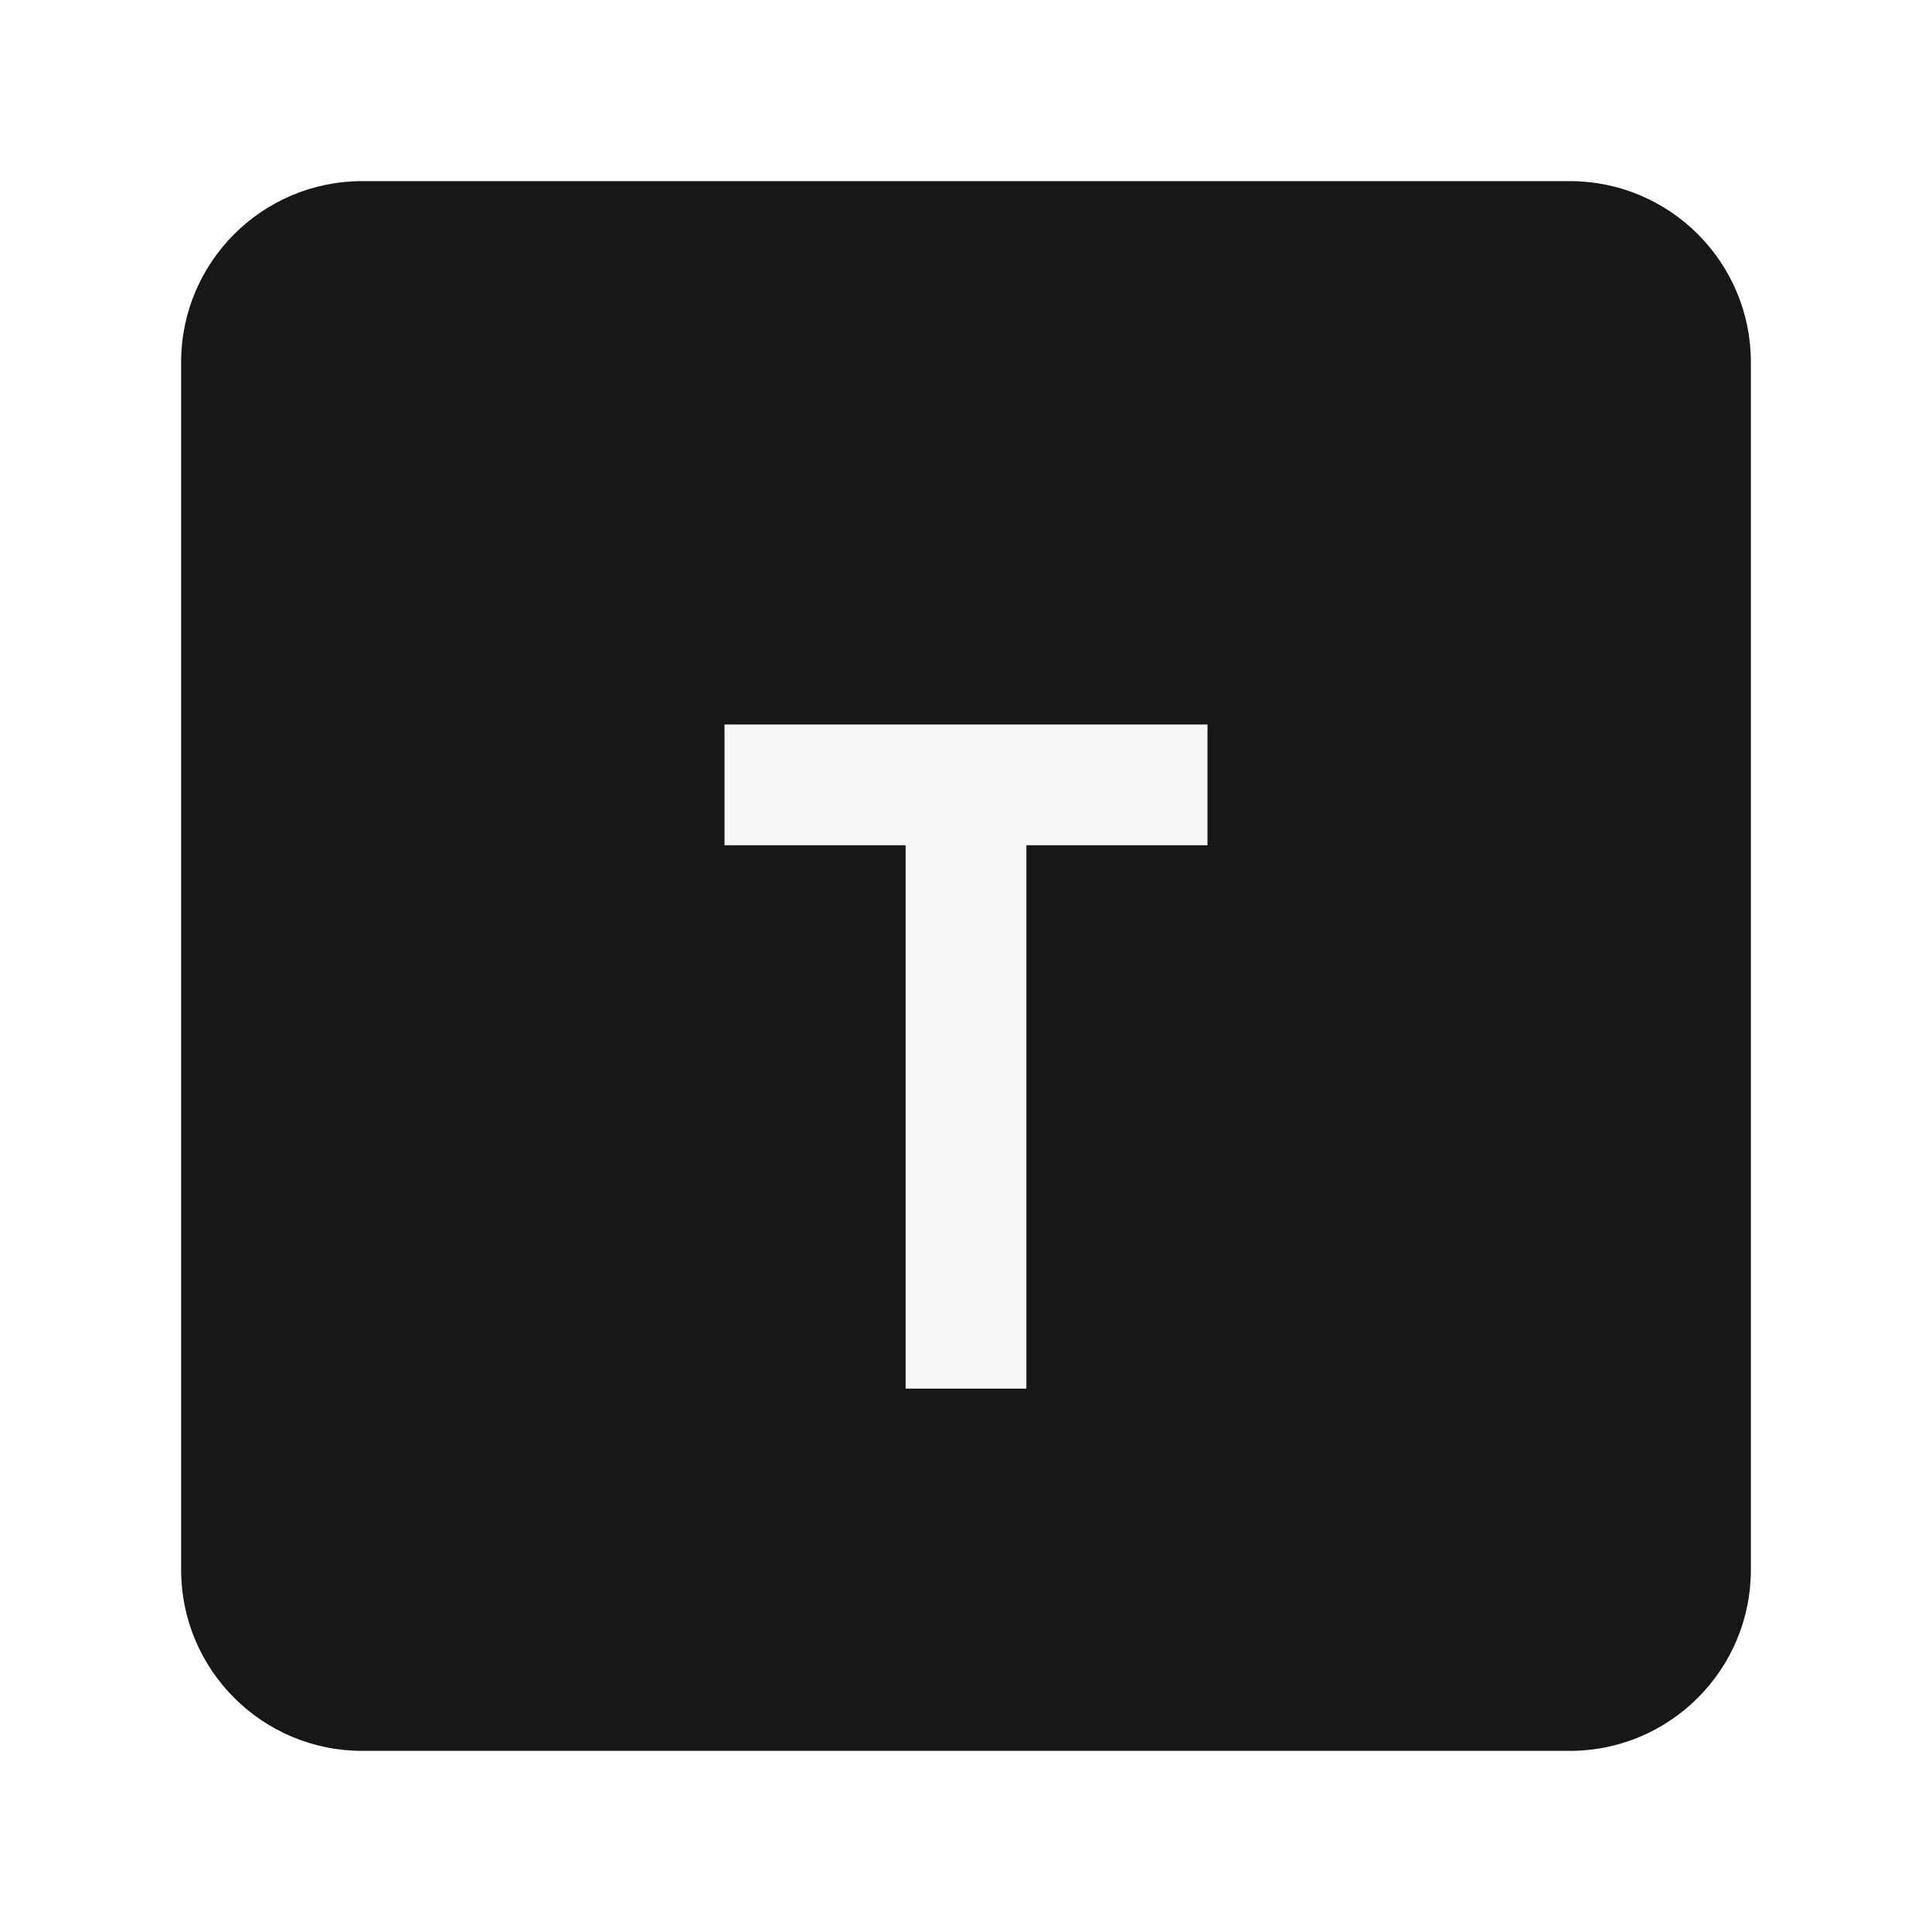
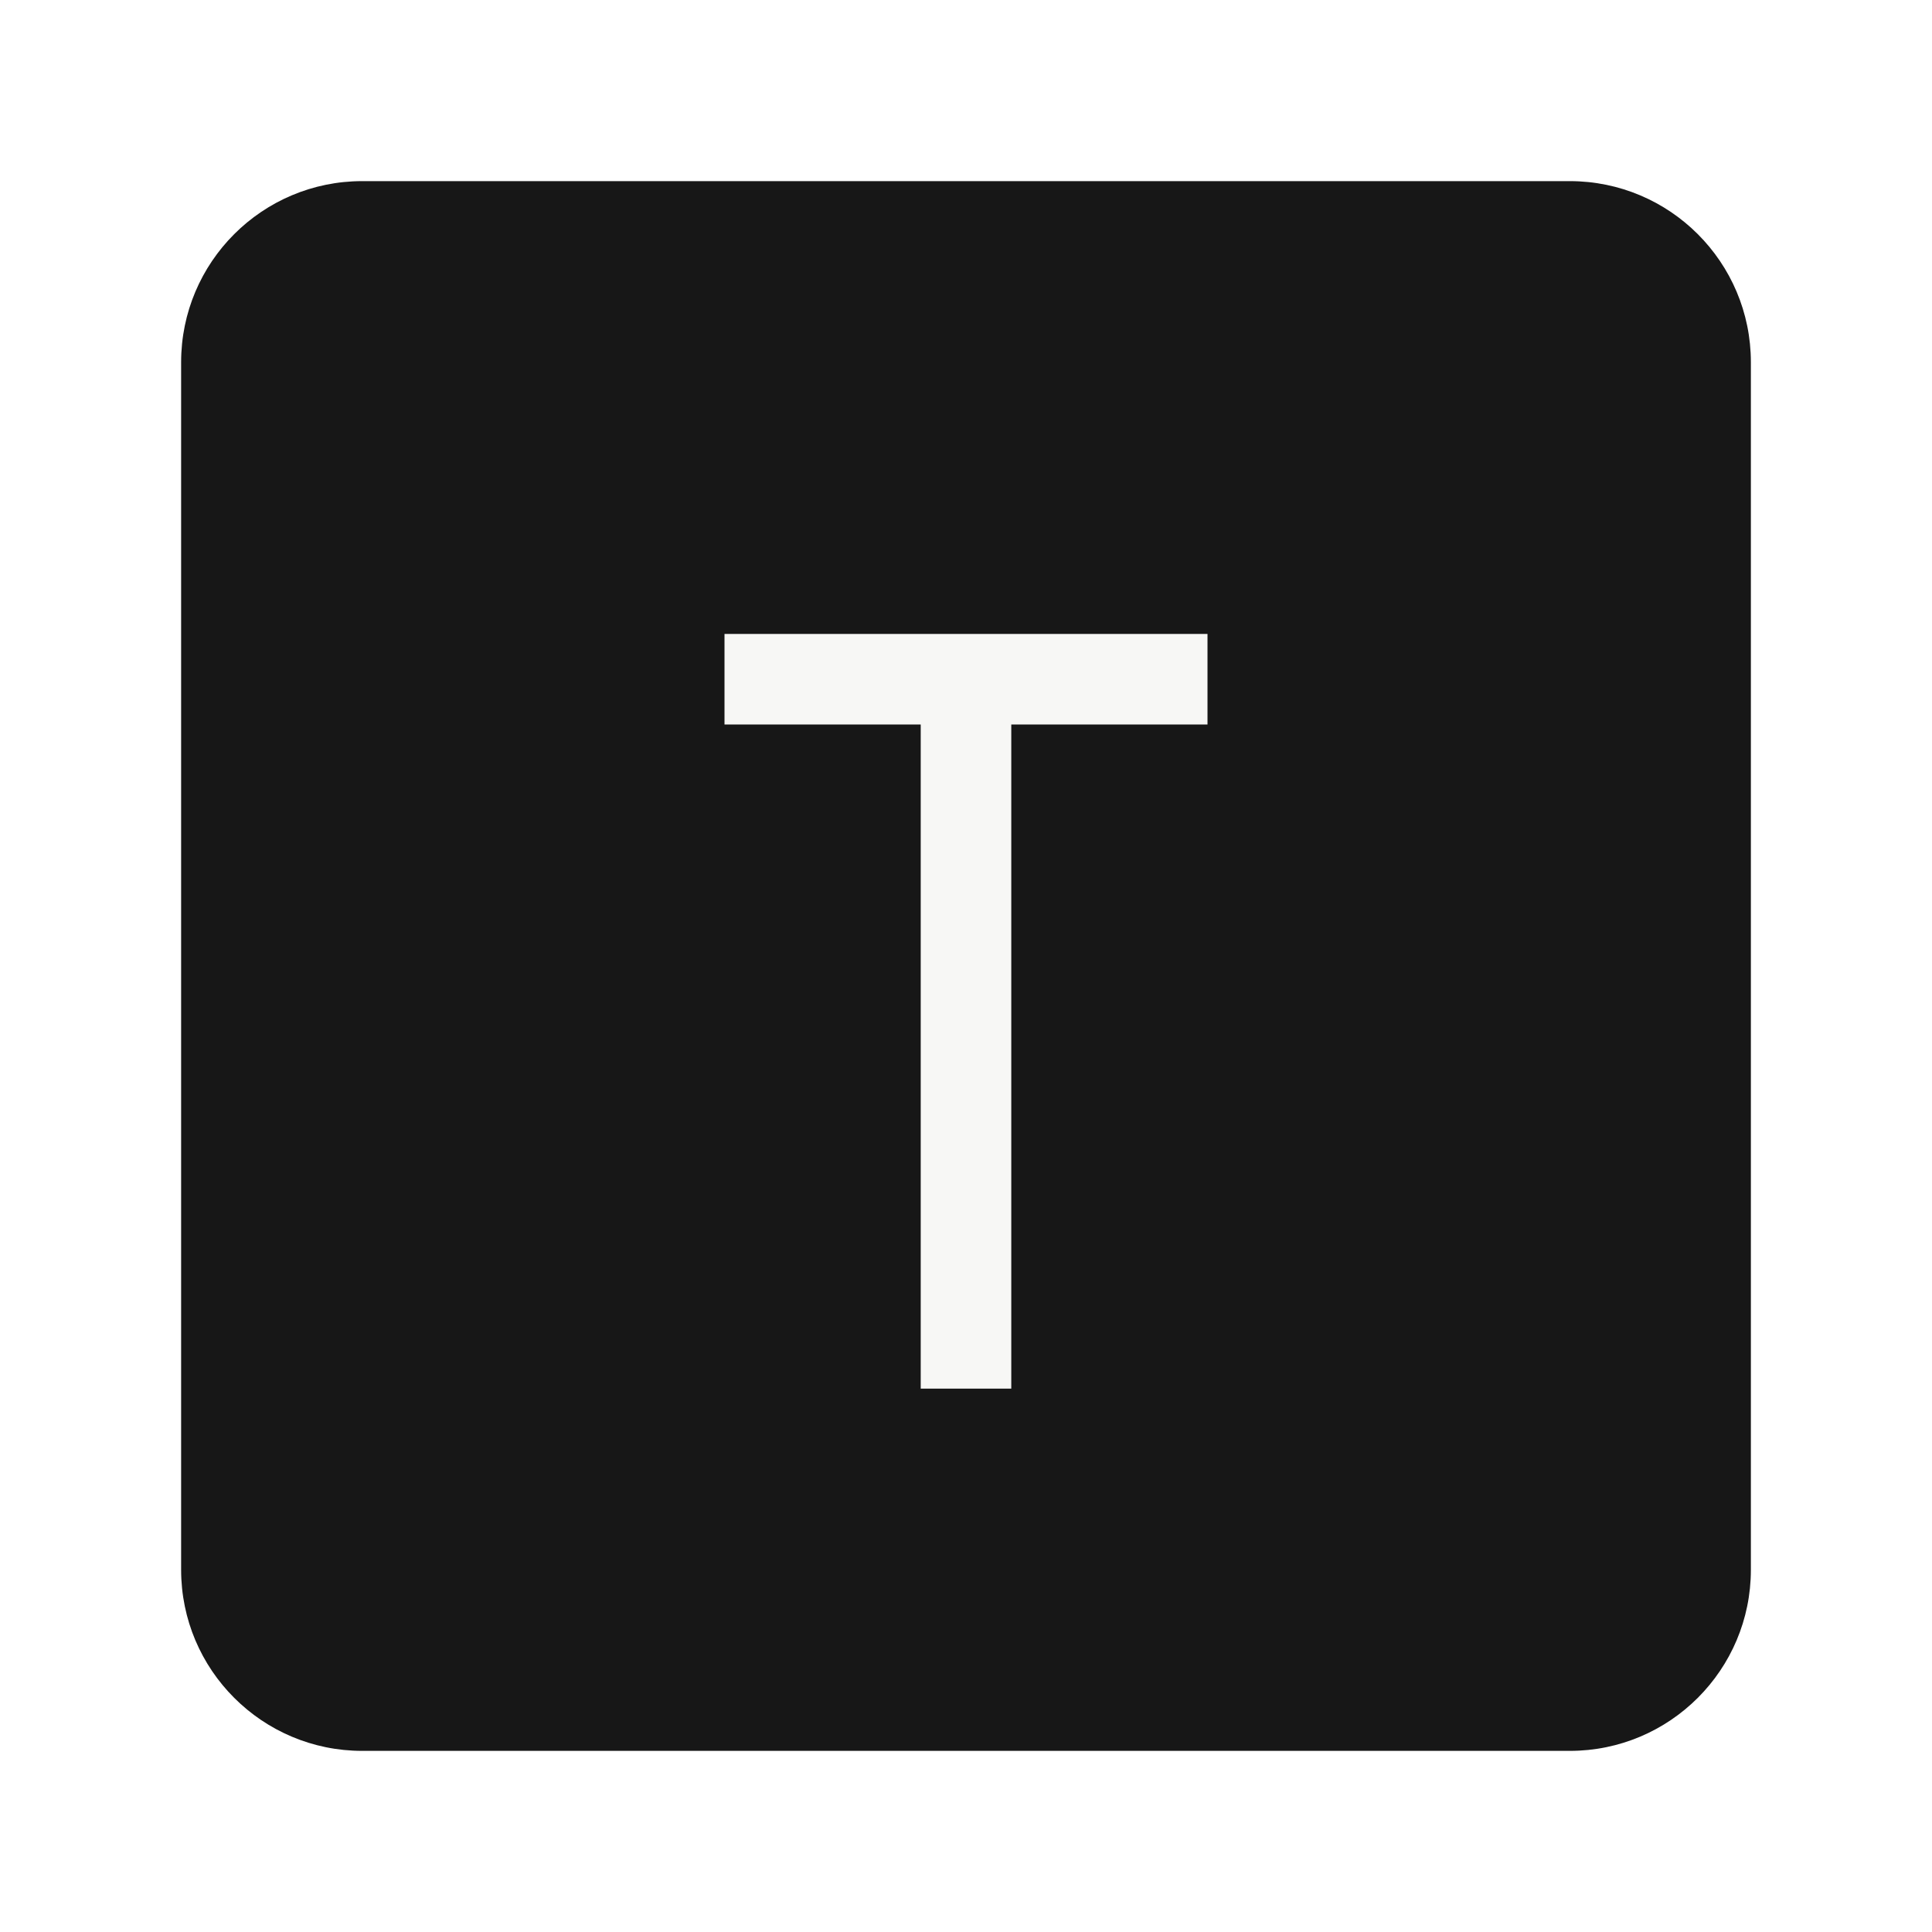
<svg xmlns="http://www.w3.org/2000/svg" viewBox="0 0 64 64">
  <rect x="6" y="6" width="52" height="52" rx="6" fill="#171717" />
-   <path d="M24 24h16v4h-6v18h-4V28h-6z" fill="#f7f7f5" />
+   <path d="M24 21h16v3h-6.5v22h-3V24H24z" fill="#f7f7f5" />
</svg>
